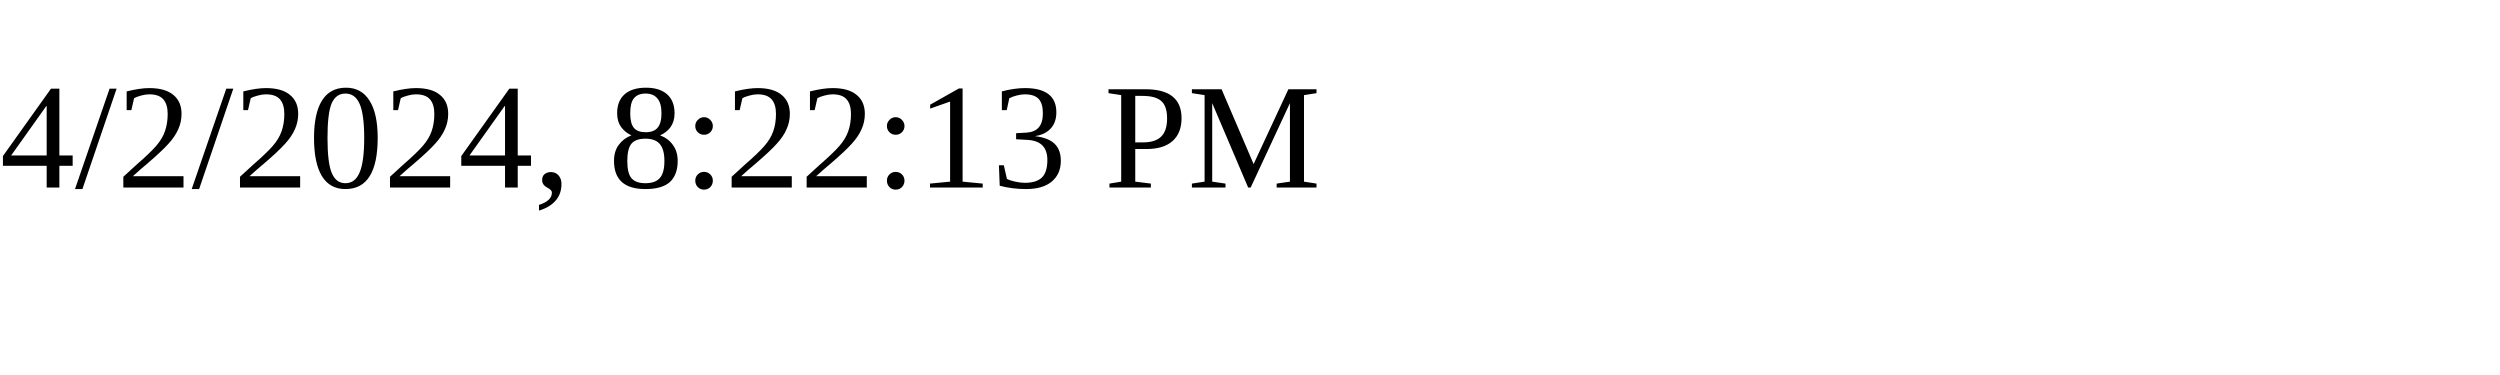
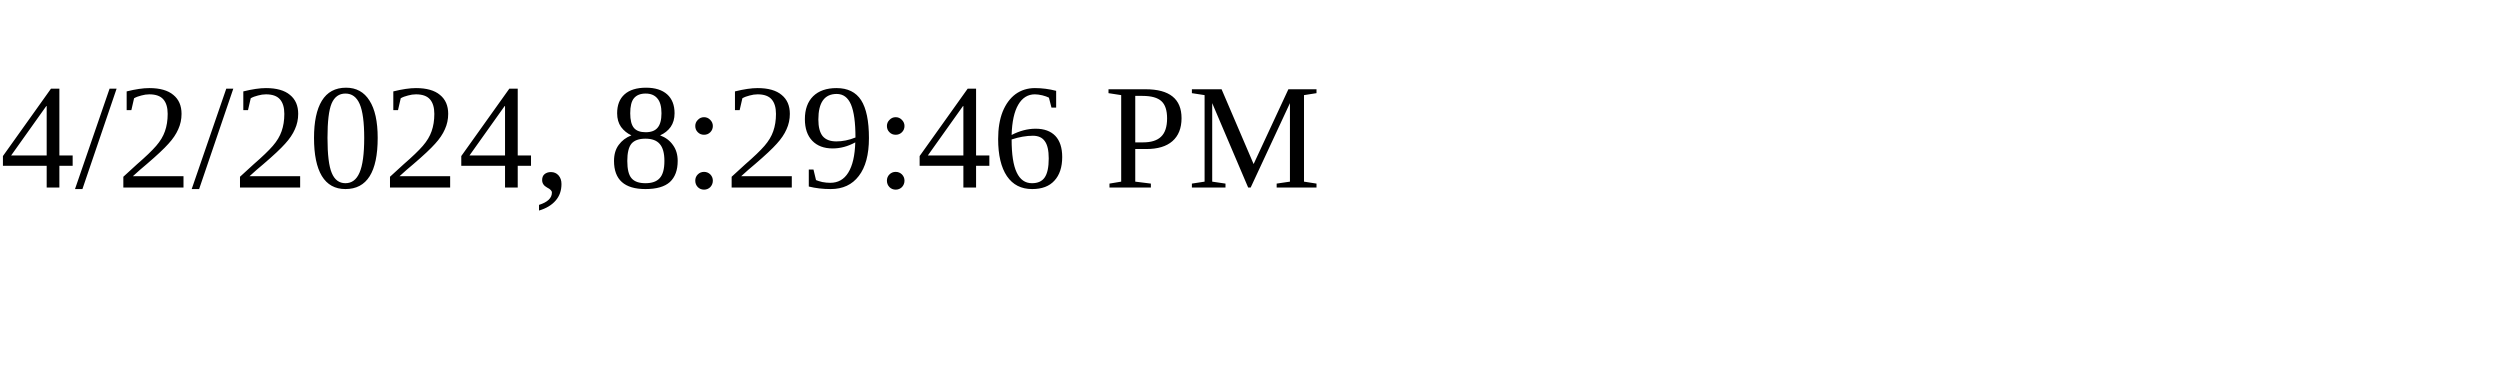
<svg xmlns="http://www.w3.org/2000/svg" height="30" width="200">
-   <text x="0" y="15">4/2/2024, 8:22:13 PM</text>
+   <text x="0" y="15">4/2/2024, 8:29:46 PM</text>
</svg>
